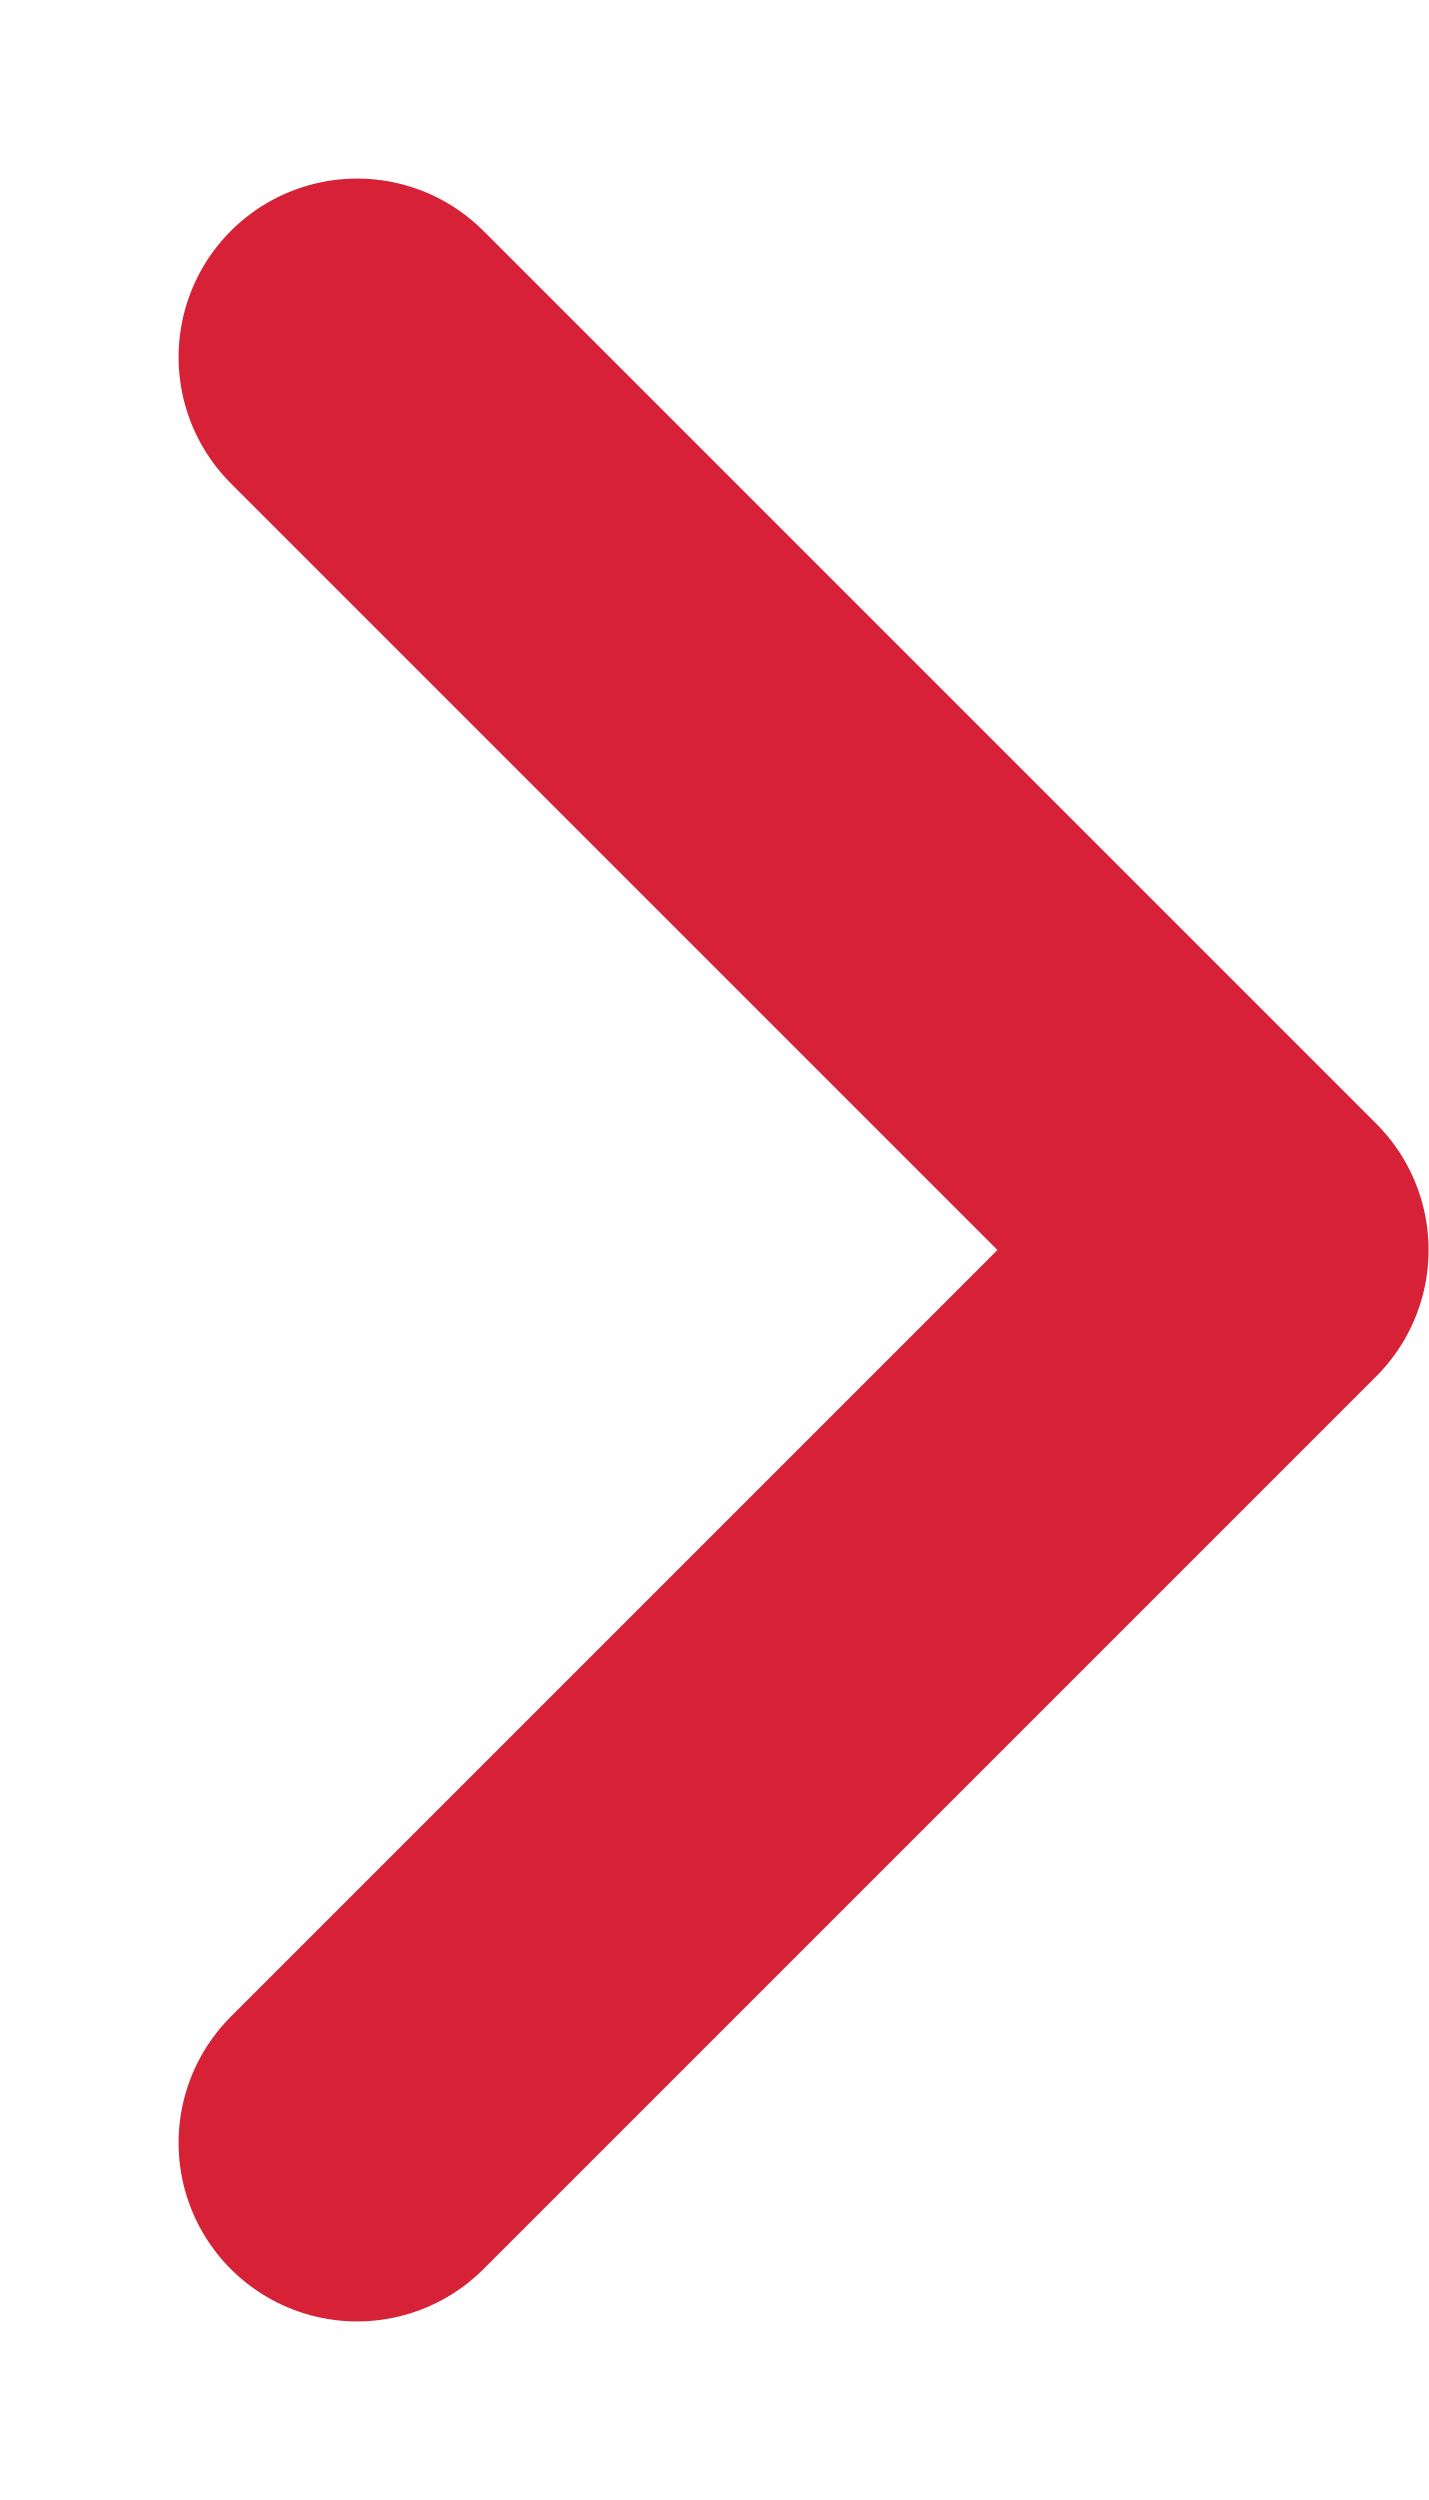
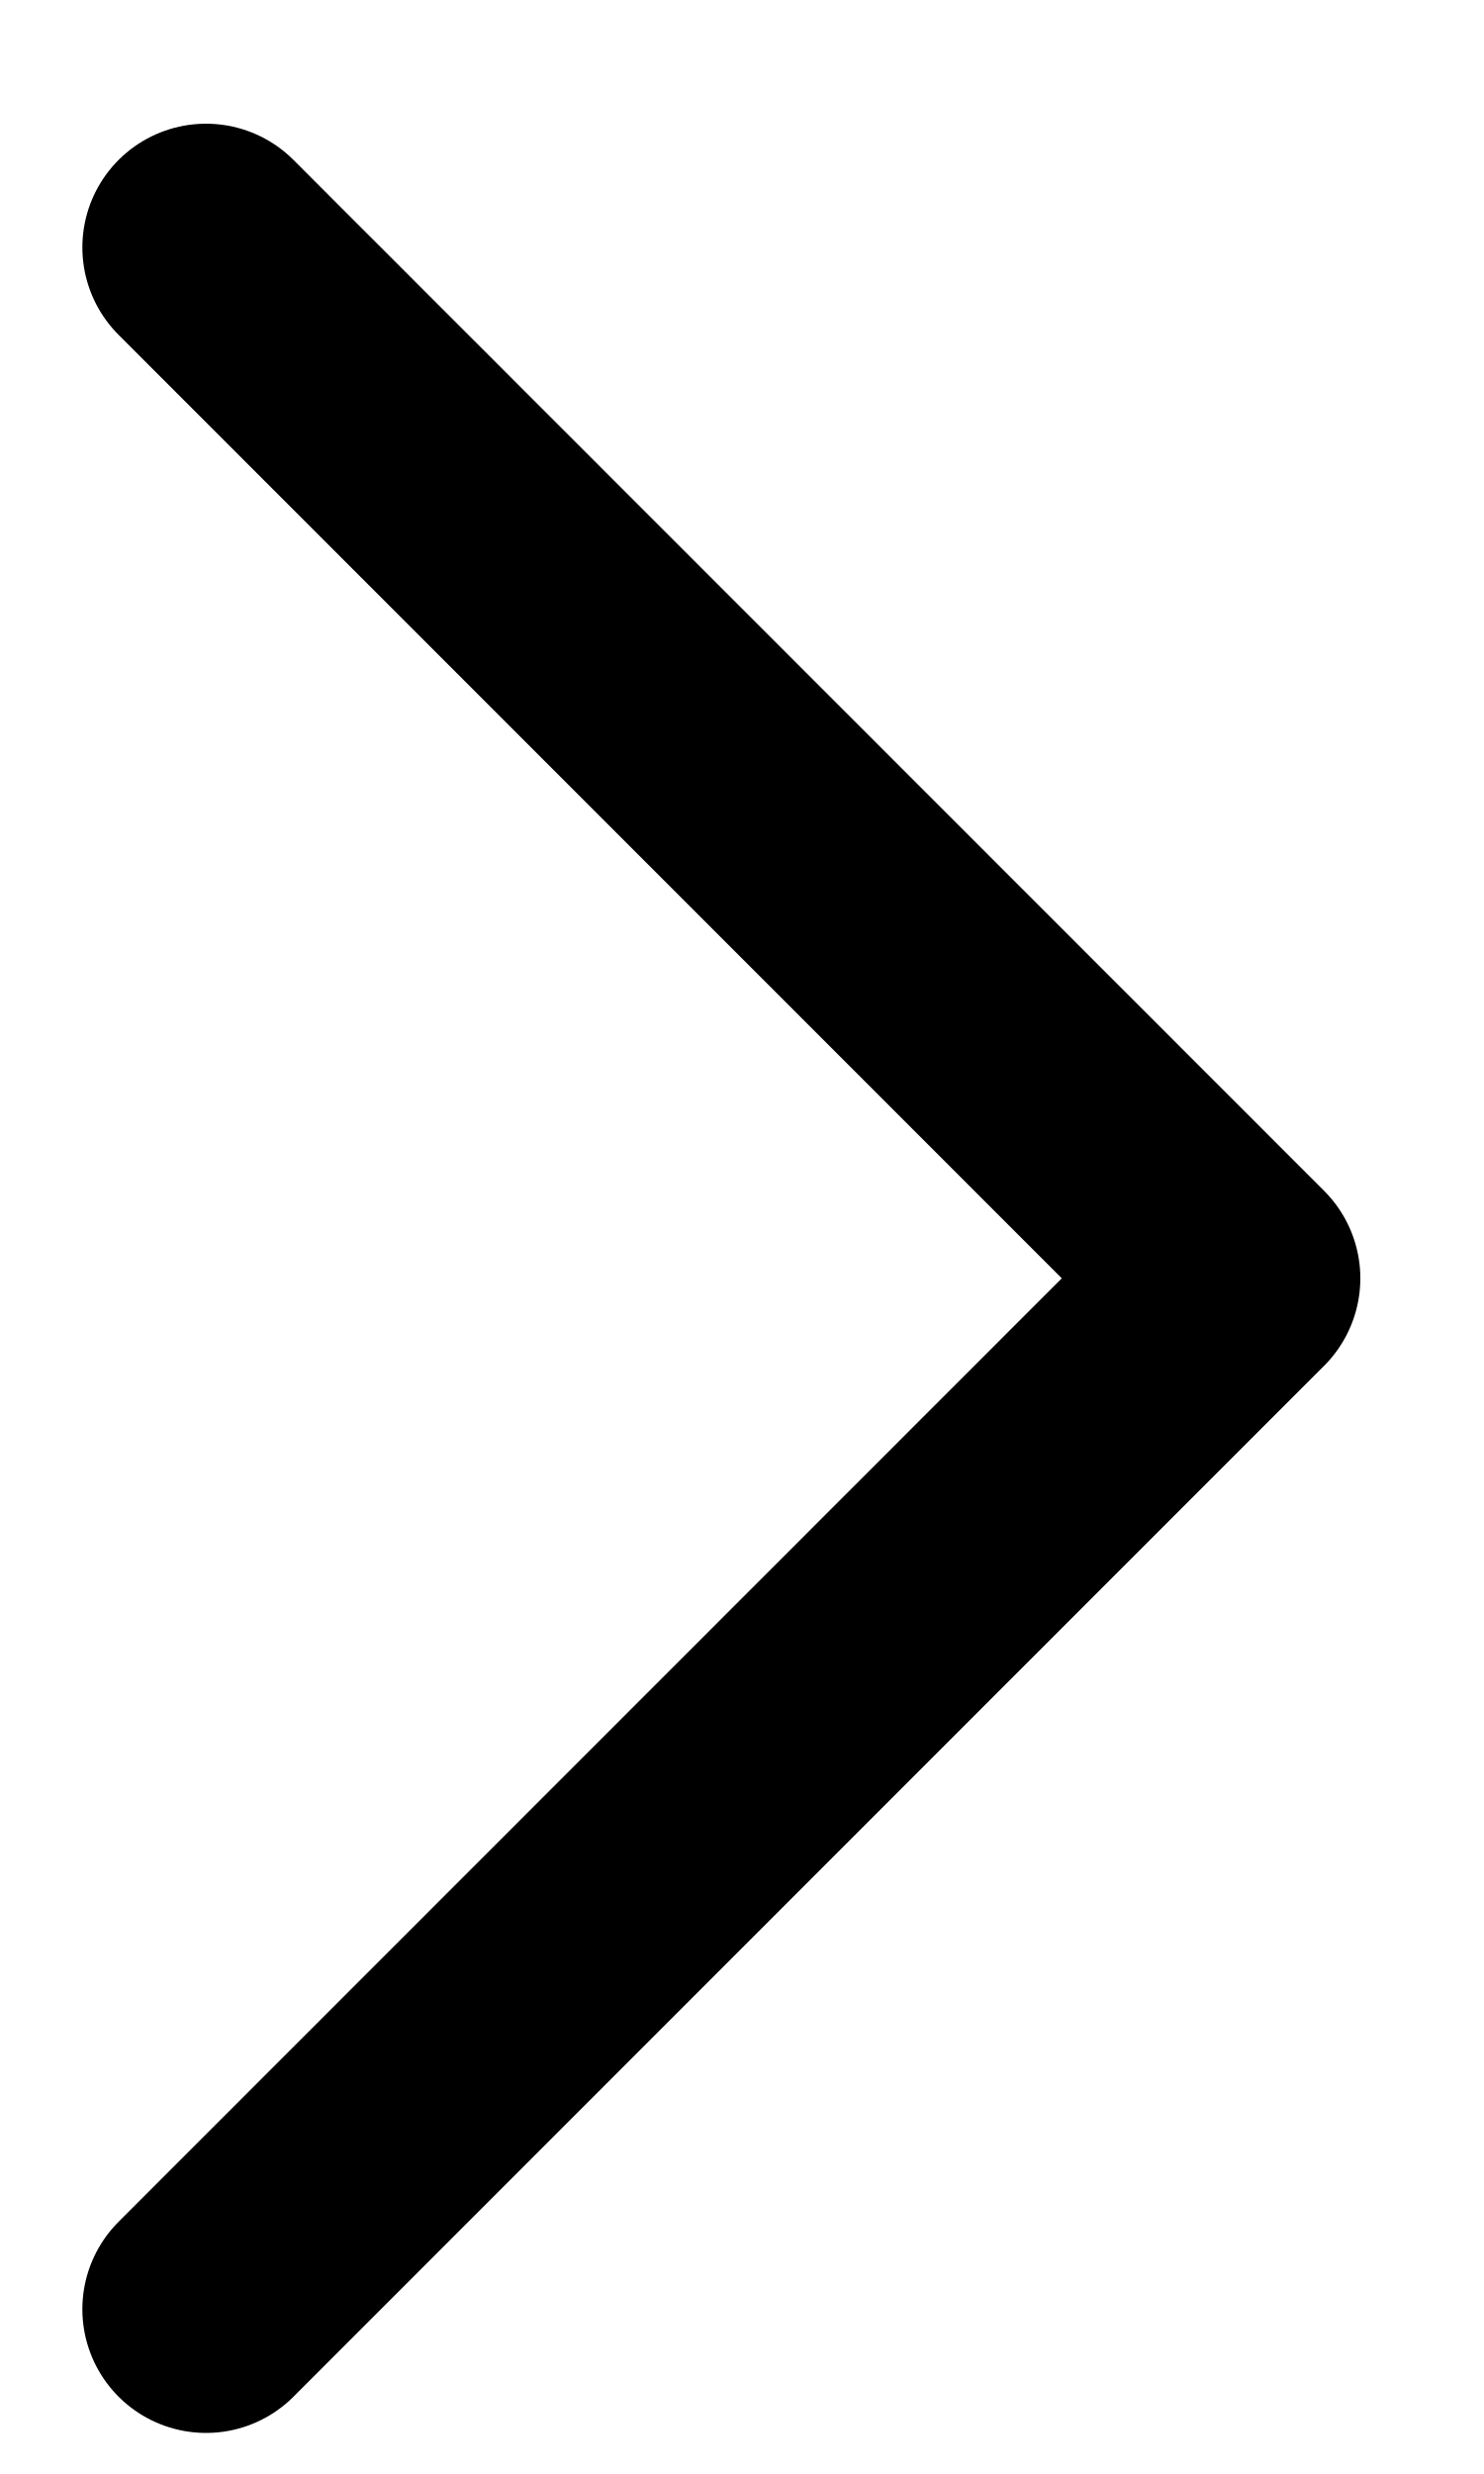
- <svg xmlns="http://www.w3.org/2000/svg" width="4" height="7" viewBox="0 0 4 7" fill="none">
-   <path d="M1 6L3.5 3.5L1 1" stroke="#D72136" stroke-linecap="round" stroke-linejoin="round" />
+ <svg xmlns="http://www.w3.org/2000/svg" width="6" height="10" viewBox="0 0 6 10" fill="none">
+   <path d="M0.833 1L5 5.167L0.833 9.334" stroke="black" stroke-linecap="round" stroke-linejoin="round" />
</svg>
